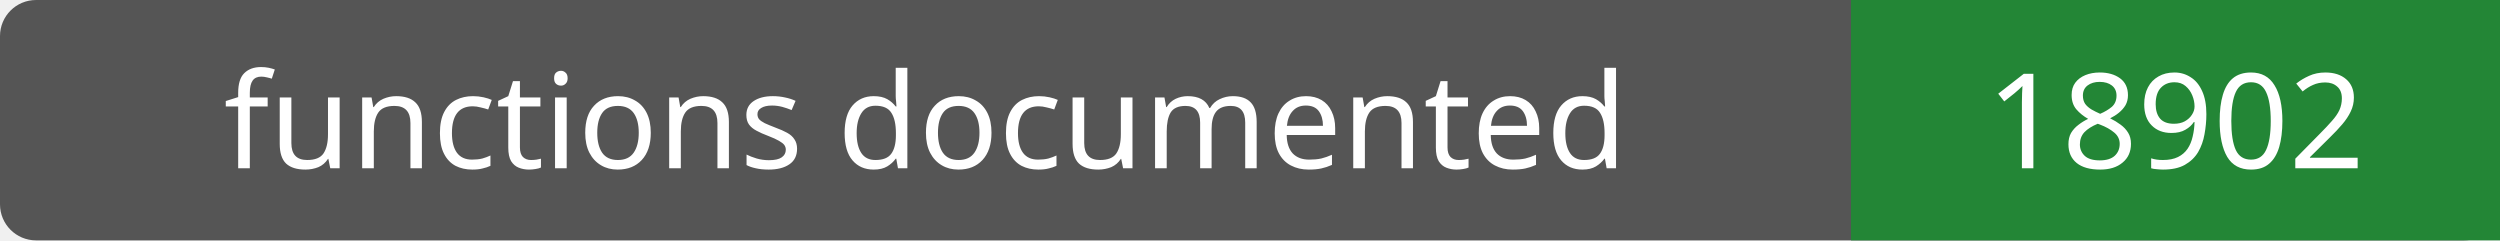
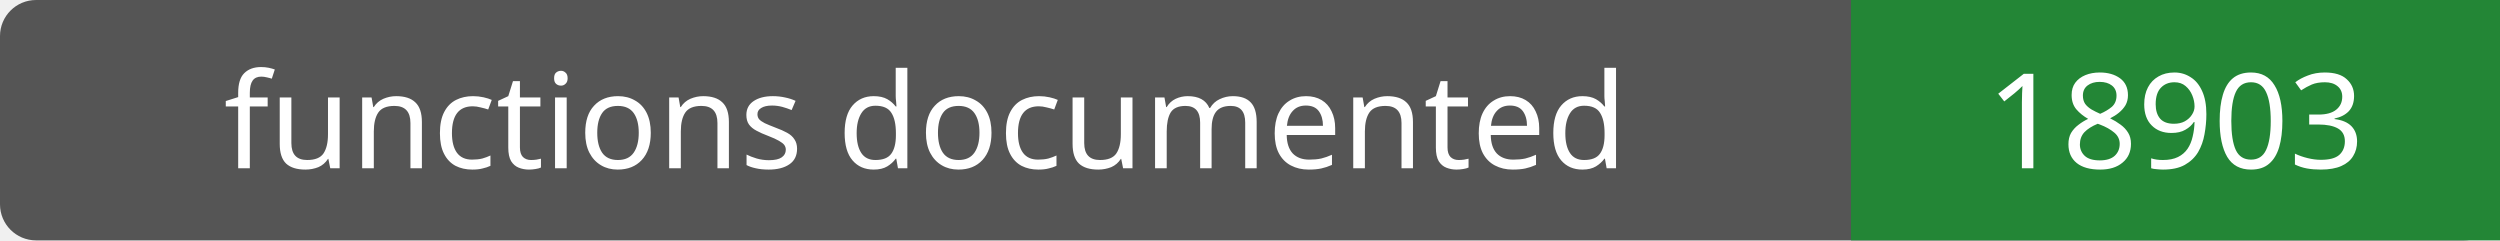
- <svg xmlns="http://www.w3.org/2000/svg" width="208" height="20" role="img" aria-label="functions documented: 18902">
+ <svg xmlns="http://www.w3.org/2000/svg" width="208" height="20" role="img" aria-label="functions documented: 18903">
  <rect width="208" height="20" rx="3" fill="#555" />
  <path fill="#238636" d="M154 0h54v20H154z" />
  <g fill="#fff" text-anchor="middle" font-family="Verdana,sans-serif" font-size="11">
    <text x="77.0" y="14">functions documented</text>
-     <text x="181.0" y="14">18902</text>
+     <text x="181.0" y="14">18903</text>
  </g>
</svg>
